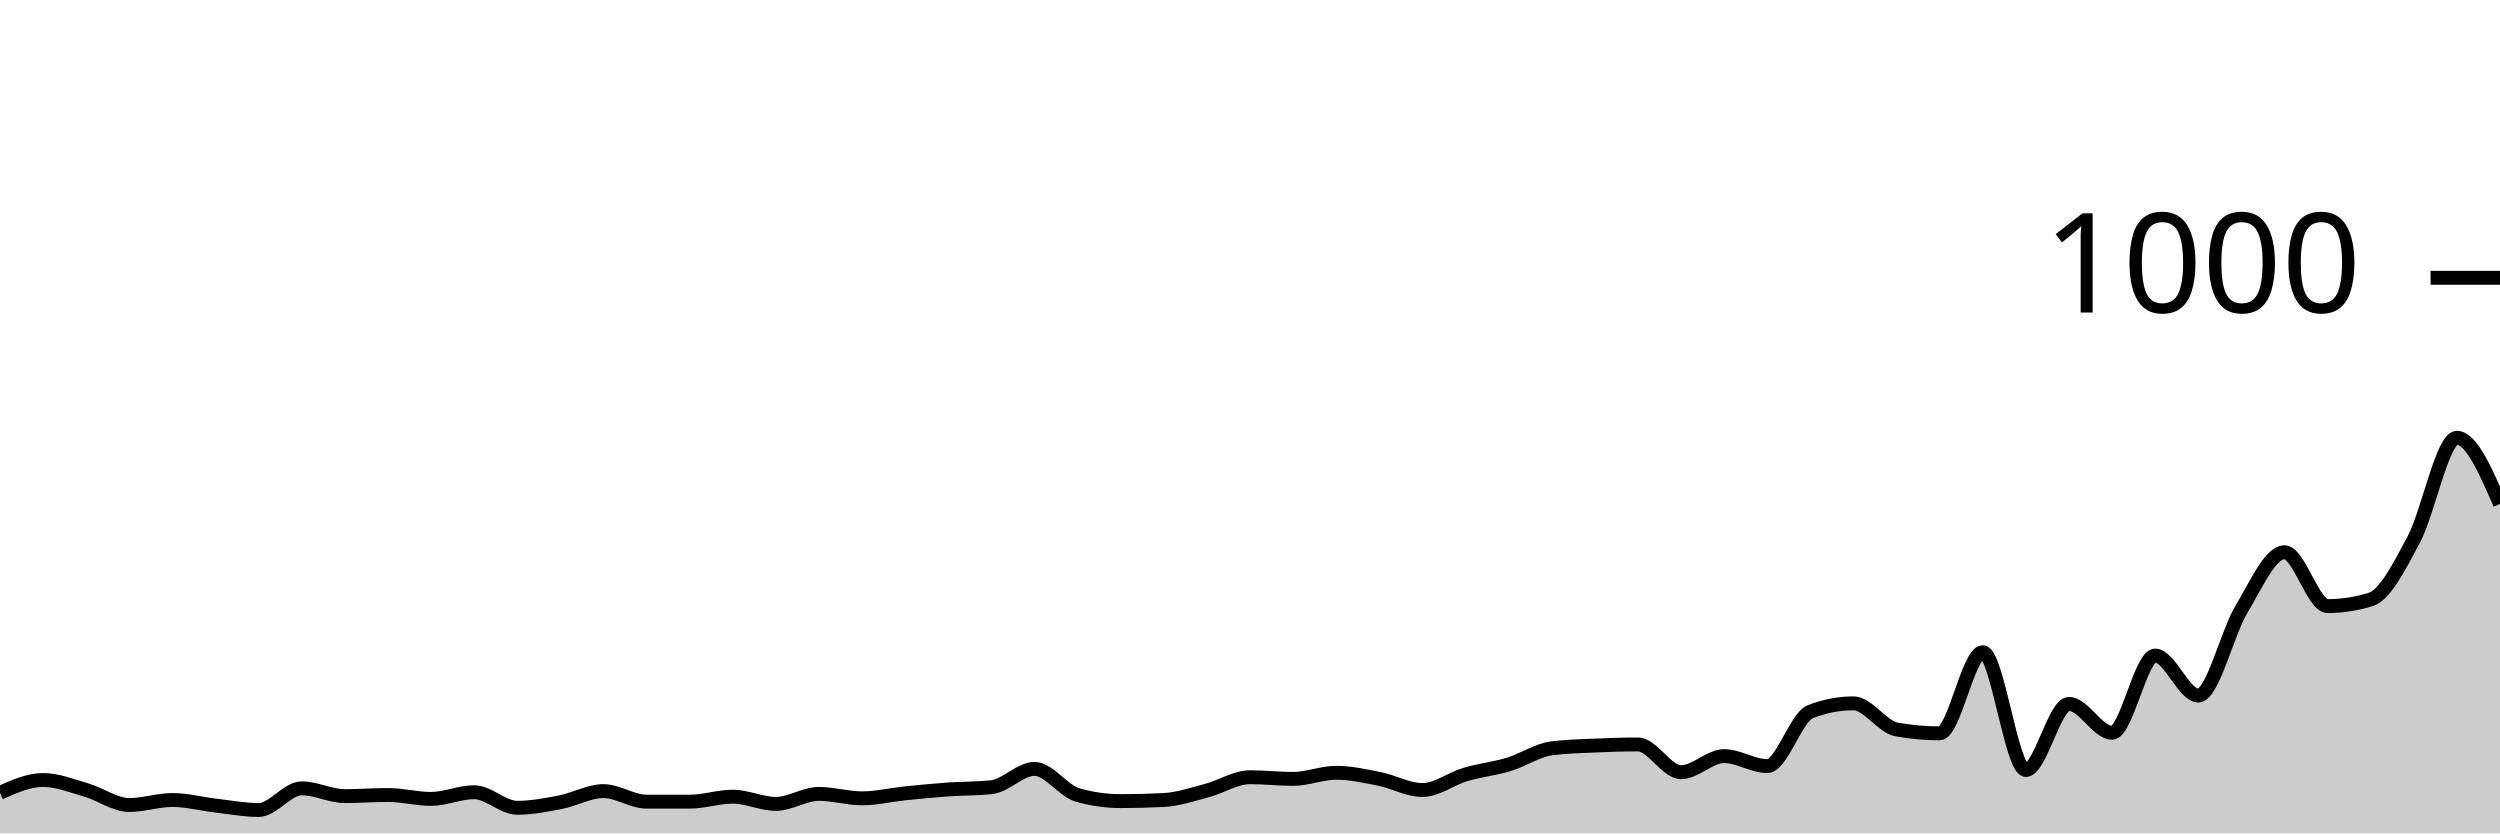
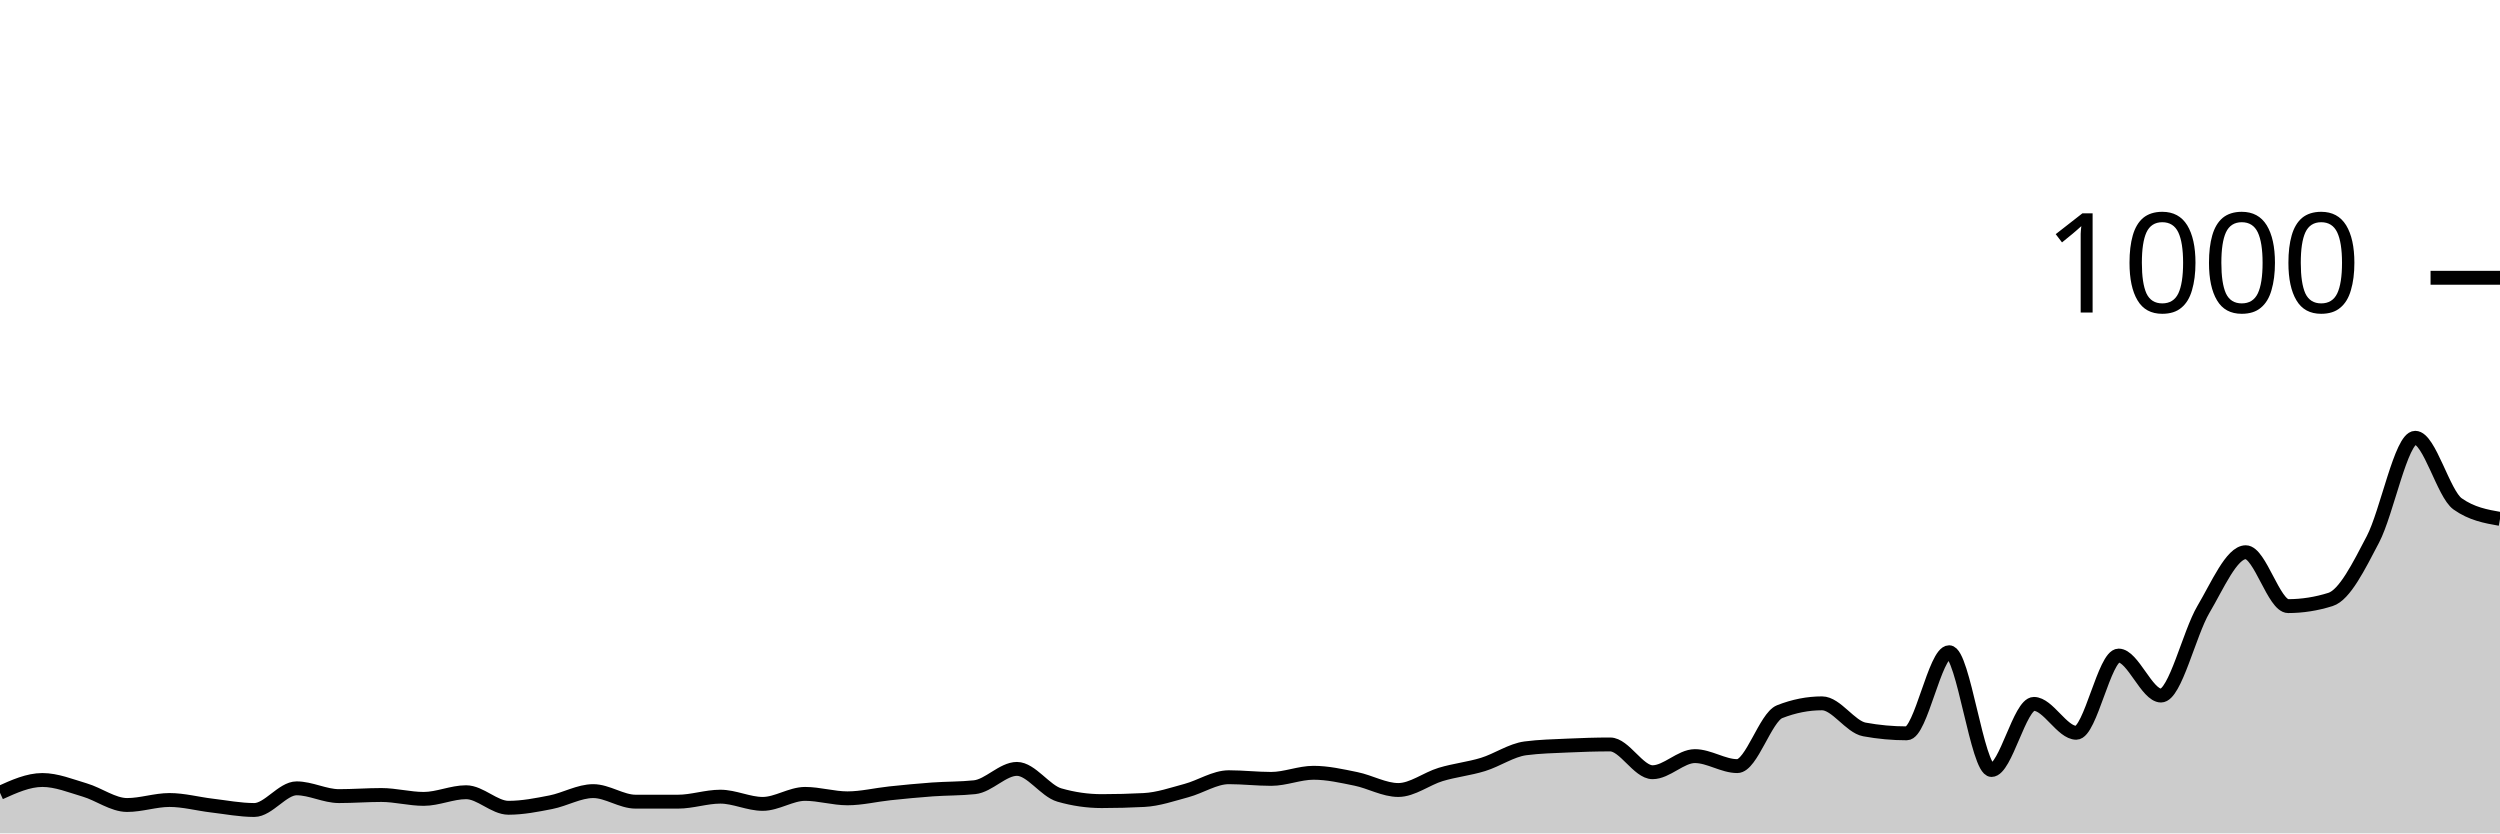
<svg xmlns="http://www.w3.org/2000/svg" viewBox="0 0 180 60">
  <g transform="translate(0,20)">
-     <path class="area" fill="rgba(0, 0, 0, 0.2)" d="M0,37.08C1.034,36.62,2.069,36.16,3.103,36.16C4.138,36.16,5.172,36.58,6.207,36.88C7.241,37.18,8.276,37.96,9.31,37.96C10.345,37.96,11.379,37.6,12.414,37.6C13.448,37.6,14.483,37.88,15.517,38C16.552,38.12,17.586,38.32,18.621,38.32C19.655,38.32,20.69,36.76,21.724,36.76C22.759,36.76,23.793,37.32,24.828,37.32C25.862,37.32,26.897,37.24,27.931,37.24C28.966,37.24,30,37.52,31.034,37.52C32.069,37.52,33.103,37.04,34.138,37.04C35.172,37.04,36.207,38.16,37.241,38.16C38.276,38.16,39.31,37.96,40.345,37.76C41.379,37.56,42.414,36.96,43.448,36.96C44.483,36.96,45.517,37.72,46.552,37.72C47.586,37.72,48.621,37.72,49.655,37.72C50.69,37.72,51.724,37.36,52.759,37.36C53.793,37.36,54.828,37.88,55.862,37.88C56.897,37.88,57.931,37.16,58.966,37.16C60,37.16,61.034,37.48,62.069,37.48C63.103,37.48,64.138,37.227,65.172,37.12C66.207,37.013,67.241,36.913,68.276,36.84C69.31,36.767,70.345,36.787,71.379,36.68C72.414,36.573,73.448,35.36,74.483,35.36C75.517,35.36,76.552,36.947,77.586,37.24C78.621,37.533,79.655,37.68,80.69,37.68C81.724,37.68,82.759,37.653,83.793,37.6C84.828,37.547,85.862,37.193,86.897,36.92C87.931,36.647,88.966,35.96,90,35.96C91.034,35.96,92.069,36.08,93.103,36.08C94.138,36.08,95.172,35.64,96.207,35.64C97.241,35.64,98.276,35.873,99.31,36.08C100.345,36.287,101.379,36.88,102.414,36.88C103.448,36.88,104.483,36.067,105.517,35.76C106.552,35.453,107.586,35.353,108.621,35.04C109.655,34.727,110.69,34.013,111.724,33.88C112.759,33.747,113.793,33.727,114.828,33.68C115.862,33.633,116.897,33.6,117.931,33.6C118.966,33.6,120,35.6,121.034,35.6C122.069,35.6,123.103,34.44,124.138,34.44C125.172,34.44,126.207,35.16,127.241,35.16C128.276,35.16,129.31,31.64,130.345,31.24C131.379,30.84,132.414,30.64,133.448,30.64C134.483,30.64,135.517,32.333,136.552,32.52C137.586,32.707,138.621,32.8,139.655,32.8C140.69,32.8,141.724,26.96,142.759,26.96C143.793,26.96,144.828,35.44,145.862,35.44C146.897,35.44,147.931,30.68,148.966,30.68C150,30.68,151.034,32.76,152.069,32.76C153.103,32.76,154.138,27.2,155.172,27.2C156.207,27.2,157.241,30.08,158.276,30.08C159.31,30.08,160.345,25.6,161.379,23.88C162.414,22.16,163.448,19.76,164.483,19.76C165.517,19.76,166.552,23.64,167.586,23.64C168.621,23.64,169.655,23.48,170.69,23.16C171.724,22.84,172.759,20.78,173.793,18.84C174.828,16.9,175.862,11.52,176.897,11.52C177.931,11.52,178.966,13.9,180,16.28L180,40C178.966,40,177.931,40,176.897,40C175.862,40,174.828,40,173.793,40C172.759,40,171.724,40,170.69,40C169.655,40,168.621,40,167.586,40C166.552,40,165.517,40,164.483,40C163.448,40,162.414,40,161.379,40C160.345,40,159.31,40,158.276,40C157.241,40,156.207,40,155.172,40C154.138,40,153.103,40,152.069,40C151.034,40,150,40,148.966,40C147.931,40,146.897,40,145.862,40C144.828,40,143.793,40,142.759,40C141.724,40,140.69,40,139.655,40C138.621,40,137.586,40,136.552,40C135.517,40,134.483,40,133.448,40C132.414,40,131.379,40,130.345,40C129.31,40,128.276,40,127.241,40C126.207,40,125.172,40,124.138,40C123.103,40,122.069,40,121.034,40C120,40,118.966,40,117.931,40C116.897,40,115.862,40,114.828,40C113.793,40,112.759,40,111.724,40C110.69,40,109.655,40,108.621,40C107.586,40,106.552,40,105.517,40C104.483,40,103.448,40,102.414,40C101.379,40,100.345,40,99.31,40C98.276,40,97.241,40,96.207,40C95.172,40,94.138,40,93.103,40C92.069,40,91.034,40,90,40C88.966,40,87.931,40,86.897,40C85.862,40,84.828,40,83.793,40C82.759,40,81.724,40,80.69,40C79.655,40,78.621,40,77.586,40C76.552,40,75.517,40,74.483,40C73.448,40,72.414,40,71.379,40C70.345,40,69.31,40,68.276,40C67.241,40,66.207,40,65.172,40C64.138,40,63.103,40,62.069,40C61.034,40,60,40,58.966,40C57.931,40,56.897,40,55.862,40C54.828,40,53.793,40,52.759,40C51.724,40,50.69,40,49.655,40C48.621,40,47.586,40,46.552,40C45.517,40,44.483,40,43.448,40C42.414,40,41.379,40,40.345,40C39.31,40,38.276,40,37.241,40C36.207,40,35.172,40,34.138,40C33.103,40,32.069,40,31.034,40C30,40,28.966,40,27.931,40C26.897,40,25.862,40,24.828,40C23.793,40,22.759,40,21.724,40C20.69,40,19.655,40,18.621,40C17.586,40,16.552,40,15.517,40C14.483,40,13.448,40,12.414,40C11.379,40,10.345,40,9.31,40C8.276,40,7.241,40,6.207,40C5.172,40,4.138,40,3.103,40C2.069,40,1.034,40,0,40Z" />
-     <path class="line" stroke="black" fill="none" d="M0,37.08C1.034,36.62,2.069,36.16,3.103,36.16C4.138,36.16,5.172,36.58,6.207,36.88C7.241,37.18,8.276,37.96,9.31,37.96C10.345,37.96,11.379,37.6,12.414,37.6C13.448,37.6,14.483,37.88,15.517,38C16.552,38.12,17.586,38.32,18.621,38.32C19.655,38.32,20.69,36.76,21.724,36.76C22.759,36.76,23.793,37.32,24.828,37.32C25.862,37.32,26.897,37.24,27.931,37.24C28.966,37.24,30,37.52,31.034,37.52C32.069,37.52,33.103,37.04,34.138,37.04C35.172,37.04,36.207,38.16,37.241,38.16C38.276,38.16,39.31,37.96,40.345,37.76C41.379,37.56,42.414,36.96,43.448,36.96C44.483,36.96,45.517,37.72,46.552,37.72C47.586,37.72,48.621,37.72,49.655,37.72C50.69,37.72,51.724,37.36,52.759,37.36C53.793,37.36,54.828,37.88,55.862,37.88C56.897,37.88,57.931,37.16,58.966,37.16C60,37.16,61.034,37.48,62.069,37.48C63.103,37.48,64.138,37.227,65.172,37.12C66.207,37.013,67.241,36.913,68.276,36.84C69.31,36.767,70.345,36.787,71.379,36.68C72.414,36.573,73.448,35.36,74.483,35.36C75.517,35.36,76.552,36.947,77.586,37.24C78.621,37.533,79.655,37.68,80.69,37.68C81.724,37.68,82.759,37.653,83.793,37.6C84.828,37.547,85.862,37.193,86.897,36.92C87.931,36.647,88.966,35.96,90,35.96C91.034,35.96,92.069,36.08,93.103,36.08C94.138,36.08,95.172,35.64,96.207,35.64C97.241,35.64,98.276,35.873,99.31,36.08C100.345,36.287,101.379,36.88,102.414,36.88C103.448,36.88,104.483,36.067,105.517,35.76C106.552,35.453,107.586,35.353,108.621,35.04C109.655,34.727,110.69,34.013,111.724,33.88C112.759,33.747,113.793,33.727,114.828,33.68C115.862,33.633,116.897,33.6,117.931,33.6C118.966,33.6,120,35.6,121.034,35.6C122.069,35.6,123.103,34.44,124.138,34.44C125.172,34.44,126.207,35.16,127.241,35.16C128.276,35.16,129.31,31.64,130.345,31.24C131.379,30.84,132.414,30.64,133.448,30.64C134.483,30.64,135.517,32.333,136.552,32.52C137.586,32.707,138.621,32.8,139.655,32.8C140.69,32.8,141.724,26.96,142.759,26.96C143.793,26.96,144.828,35.44,145.862,35.44C146.897,35.44,147.931,30.68,148.966,30.68C150,30.68,151.034,32.76,152.069,32.76C153.103,32.76,154.138,27.2,155.172,27.2C156.207,27.2,157.241,30.08,158.276,30.08C159.31,30.08,160.345,25.6,161.379,23.88C162.414,22.16,163.448,19.76,164.483,19.76C165.517,19.76,166.552,23.64,167.586,23.64C168.621,23.64,169.655,23.48,170.69,23.16C171.724,22.84,172.759,20.78,173.793,18.84C174.828,16.9,175.862,11.52,176.897,11.52C177.931,11.52,178.966,13.9,180,16.28" />
+     <path class="area" fill="rgba(0, 0, 0, 0.2)" d="M0,37.08C1.017,36.62,2.034,36.16,3.051,36.16C4.068,36.16,5.085,36.58,6.102,36.88C7.119,37.18,8.136,37.96,9.153,37.96C10.169,37.96,11.186,37.6,12.203,37.6C13.22,37.6,14.237,37.88,15.254,38C16.271,38.12,17.288,38.32,18.305,38.32C19.322,38.32,20.339,36.76,21.356,36.76C22.373,36.76,23.39,37.32,24.407,37.32C25.424,37.32,26.441,37.24,27.458,37.24C28.475,37.24,29.492,37.52,30.508,37.52C31.525,37.52,32.542,37.04,33.559,37.04C34.576,37.04,35.593,38.16,36.61,38.16C37.627,38.16,38.644,37.96,39.661,37.76C40.678,37.56,41.695,36.96,42.712,36.96C43.729,36.96,44.746,37.72,45.763,37.72C46.78,37.72,47.797,37.72,48.814,37.72C49.831,37.72,50.847,37.36,51.864,37.36C52.881,37.36,53.898,37.88,54.915,37.88C55.932,37.88,56.949,37.16,57.966,37.16C58.983,37.16,60,37.48,61.017,37.48C62.034,37.48,63.051,37.227,64.068,37.12C65.085,37.013,66.102,36.913,67.119,36.84C68.136,36.767,69.153,36.787,70.169,36.68C71.186,36.573,72.203,35.36,73.22,35.36C74.237,35.36,75.254,36.947,76.271,37.24C77.288,37.533,78.305,37.68,79.322,37.68C80.339,37.68,81.356,37.653,82.373,37.6C83.39,37.547,84.407,37.193,85.424,36.92C86.441,36.647,87.458,35.96,88.475,35.96C89.492,35.96,90.508,36.08,91.525,36.08C92.542,36.08,93.559,35.64,94.576,35.64C95.593,35.64,96.61,35.873,97.627,36.08C98.644,36.287,99.661,36.88,100.678,36.88C101.695,36.88,102.712,36.067,103.729,35.76C104.746,35.453,105.763,35.353,106.78,35.04C107.797,34.727,108.814,34.013,109.831,33.88C110.847,33.747,111.864,33.727,112.881,33.68C113.898,33.633,114.915,33.6,115.932,33.6C116.949,33.6,117.966,35.6,118.983,35.6C120,35.6,121.017,34.44,122.034,34.44C123.051,34.44,124.068,35.16,125.085,35.16C126.102,35.16,127.119,31.64,128.136,31.24C129.153,30.84,130.169,30.64,131.186,30.64C132.203,30.64,133.22,32.333,134.237,32.52C135.254,32.707,136.271,32.8,137.288,32.8C138.305,32.8,139.322,26.96,140.339,26.96C141.356,26.96,142.373,35.44,143.39,35.44C144.407,35.44,145.424,30.68,146.441,30.68C147.458,30.68,148.475,32.76,149.492,32.76C150.508,32.76,151.525,27.2,152.542,27.2C153.559,27.2,154.576,30.08,155.593,30.08C156.61,30.08,157.627,25.6,158.644,23.88C159.661,22.16,160.678,19.76,161.695,19.76C162.712,19.76,163.729,23.64,164.746,23.64C165.763,23.64,166.78,23.48,167.797,23.16C168.814,22.84,169.831,20.78,170.847,18.84C171.864,16.9,172.881,11.52,173.898,11.52C174.915,11.52,175.932,15.56,176.949,16.28C177.966,17,178.983,17.18,180,17.36L180,40C178.983,40,177.966,40,176.949,40C175.932,40,174.915,40,173.898,40C172.881,40,171.864,40,170.847,40C169.831,40,168.814,40,167.797,40C166.78,40,165.763,40,164.746,40C163.729,40,162.712,40,161.695,40C160.678,40,159.661,40,158.644,40C157.627,40,156.61,40,155.593,40C154.576,40,153.559,40,152.542,40C151.525,40,150.508,40,149.492,40C148.475,40,147.458,40,146.441,40C145.424,40,144.407,40,143.39,40C142.373,40,141.356,40,140.339,40C139.322,40,138.305,40,137.288,40C136.271,40,135.254,40,134.237,40C133.22,40,132.203,40,131.186,40C130.169,40,129.153,40,128.136,40C127.119,40,126.102,40,125.085,40C124.068,40,123.051,40,122.034,40C121.017,40,120,40,118.983,40C117.966,40,116.949,40,115.932,40C114.915,40,113.898,40,112.881,40C111.864,40,110.847,40,109.831,40C108.814,40,107.797,40,106.78,40C105.763,40,104.746,40,103.729,40C102.712,40,101.695,40,100.678,40C99.661,40,98.644,40,97.627,40C96.61,40,95.593,40,94.576,40C93.559,40,92.542,40,91.525,40C90.508,40,89.492,40,88.475,40C87.458,40,86.441,40,85.424,40C84.407,40,83.39,40,82.373,40C81.356,40,80.339,40,79.322,40C78.305,40,77.288,40,76.271,40C75.254,40,74.237,40,73.22,40C72.203,40,71.186,40,70.169,40C69.153,40,68.136,40,67.119,40C66.102,40,65.085,40,64.068,40C63.051,40,62.034,40,61.017,40C60,40,58.983,40,57.966,40C56.949,40,55.932,40,54.915,40C53.898,40,52.881,40,51.864,40C50.847,40,49.831,40,48.814,40C47.797,40,46.78,40,45.763,40C44.746,40,43.729,40,42.712,40C41.695,40,40.678,40,39.661,40C38.644,40,37.627,40,36.61,40C35.593,40,34.576,40,33.559,40C32.542,40,31.525,40,30.508,40C29.492,40,28.475,40,27.458,40C26.441,40,25.424,40,24.407,40C23.39,40,22.373,40,21.356,40C20.339,40,19.322,40,18.305,40C17.288,40,16.271,40,15.254,40C14.237,40,13.22,40,12.203,40C11.186,40,10.169,40,9.153,40C8.136,40,7.119,40,6.102,40C5.085,40,4.068,40,3.051,40C2.034,40,1.017,40,0,40Z" />
+     <path class="line" stroke="black" fill="none" d="M0,37.08C1.017,36.62,2.034,36.16,3.051,36.16C4.068,36.16,5.085,36.58,6.102,36.88C7.119,37.18,8.136,37.96,9.153,37.96C10.169,37.96,11.186,37.6,12.203,37.6C13.22,37.6,14.237,37.88,15.254,38C16.271,38.12,17.288,38.32,18.305,38.32C19.322,38.32,20.339,36.76,21.356,36.76C22.373,36.76,23.39,37.32,24.407,37.32C25.424,37.32,26.441,37.24,27.458,37.24C28.475,37.24,29.492,37.52,30.508,37.52C31.525,37.52,32.542,37.04,33.559,37.04C34.576,37.04,35.593,38.16,36.61,38.16C37.627,38.16,38.644,37.96,39.661,37.76C40.678,37.56,41.695,36.96,42.712,36.96C43.729,36.96,44.746,37.72,45.763,37.72C46.78,37.72,47.797,37.72,48.814,37.72C49.831,37.72,50.847,37.36,51.864,37.36C52.881,37.36,53.898,37.88,54.915,37.88C55.932,37.88,56.949,37.16,57.966,37.16C58.983,37.16,60,37.48,61.017,37.48C62.034,37.48,63.051,37.227,64.068,37.12C65.085,37.013,66.102,36.913,67.119,36.84C68.136,36.767,69.153,36.787,70.169,36.68C71.186,36.573,72.203,35.36,73.22,35.36C74.237,35.36,75.254,36.947,76.271,37.24C77.288,37.533,78.305,37.68,79.322,37.68C80.339,37.68,81.356,37.653,82.373,37.6C83.39,37.547,84.407,37.193,85.424,36.92C86.441,36.647,87.458,35.96,88.475,35.96C89.492,35.96,90.508,36.08,91.525,36.08C92.542,36.08,93.559,35.64,94.576,35.64C95.593,35.64,96.61,35.873,97.627,36.08C98.644,36.287,99.661,36.88,100.678,36.88C101.695,36.88,102.712,36.067,103.729,35.76C104.746,35.453,105.763,35.353,106.78,35.04C107.797,34.727,108.814,34.013,109.831,33.88C110.847,33.747,111.864,33.727,112.881,33.68C113.898,33.633,114.915,33.6,115.932,33.6C116.949,33.6,117.966,35.6,118.983,35.6C120,35.6,121.017,34.44,122.034,34.44C123.051,34.44,124.068,35.16,125.085,35.16C126.102,35.16,127.119,31.64,128.136,31.24C129.153,30.84,130.169,30.64,131.186,30.64C132.203,30.64,133.22,32.333,134.237,32.52C135.254,32.707,136.271,32.8,137.288,32.8C138.305,32.8,139.322,26.96,140.339,26.96C141.356,26.96,142.373,35.44,143.39,35.44C144.407,35.44,145.424,30.68,146.441,30.68C147.458,30.68,148.475,32.76,149.492,32.76C150.508,32.76,151.525,27.2,152.542,27.2C153.559,27.2,154.576,30.08,155.593,30.08C156.61,30.08,157.627,25.6,158.644,23.88C159.661,22.16,160.678,19.76,161.695,19.76C162.712,19.76,163.729,23.64,164.746,23.64C165.763,23.64,166.78,23.48,167.797,23.16C168.814,22.84,169.831,20.78,170.847,18.84C171.864,16.9,172.881,11.52,173.898,11.52C174.915,11.52,175.932,15.56,176.949,16.28C177.966,17,178.983,17.18,180,17.36" />
    <path class="axis-ceiling" stroke-width="1" stroke="black" fill="none" d="M175,0L180,0" />
    <text class="axis-ceiling-label" font-family="sans-serif" text-anchor="end" font-size="10px" x="170" y="2.5">1000</text>
  </g>
</svg>
